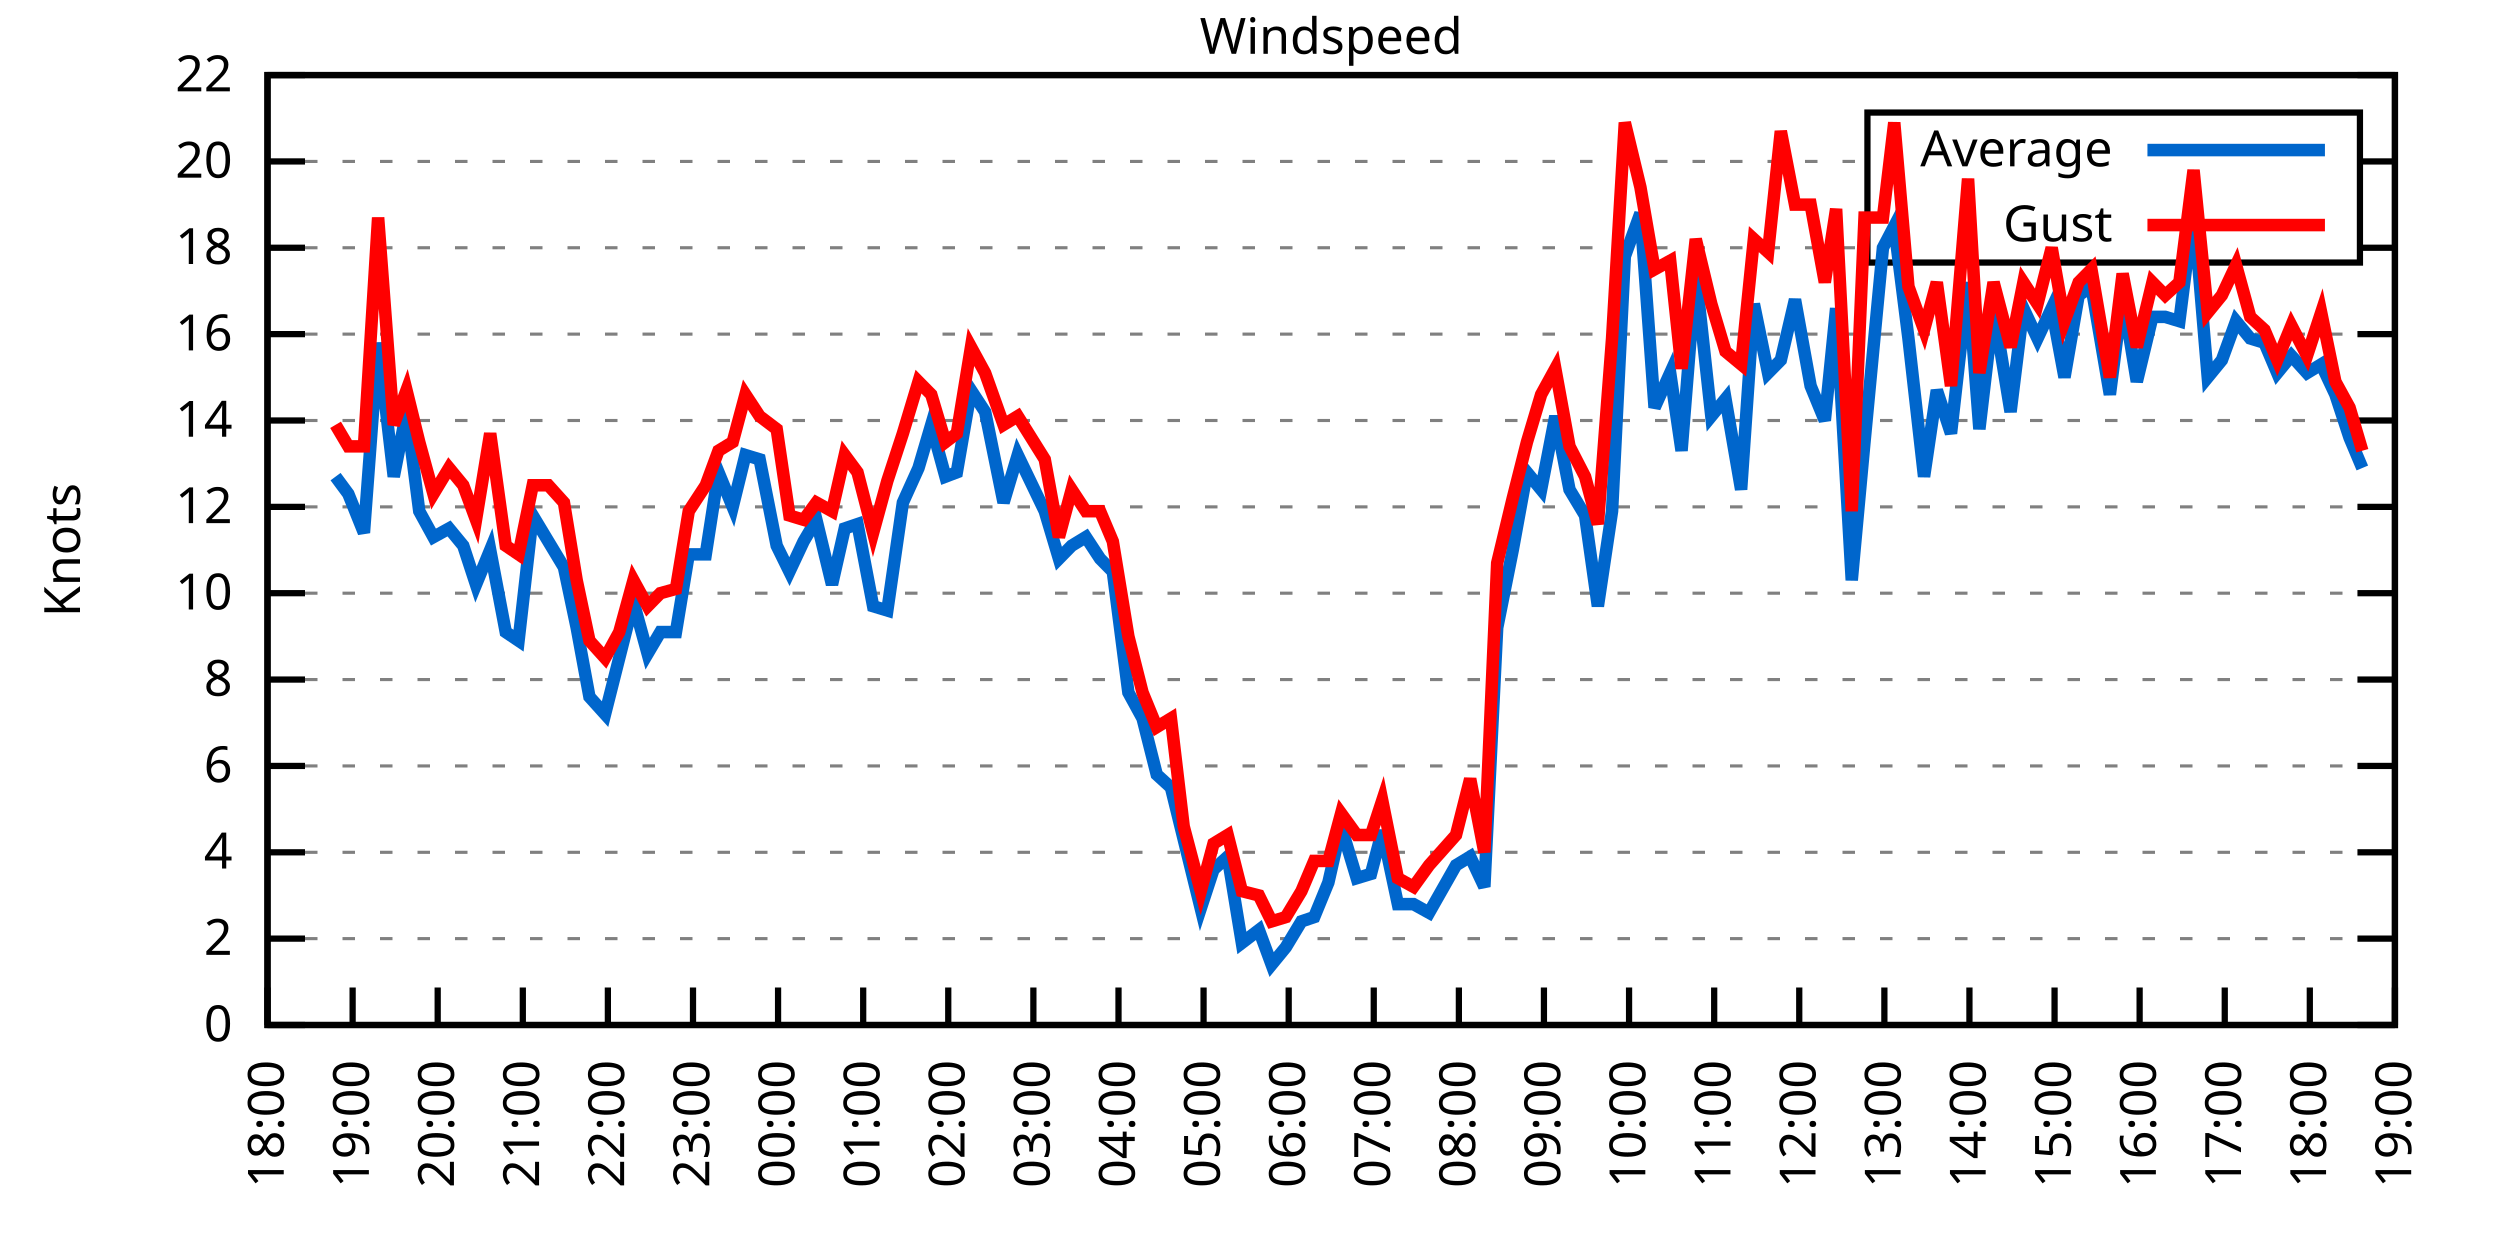
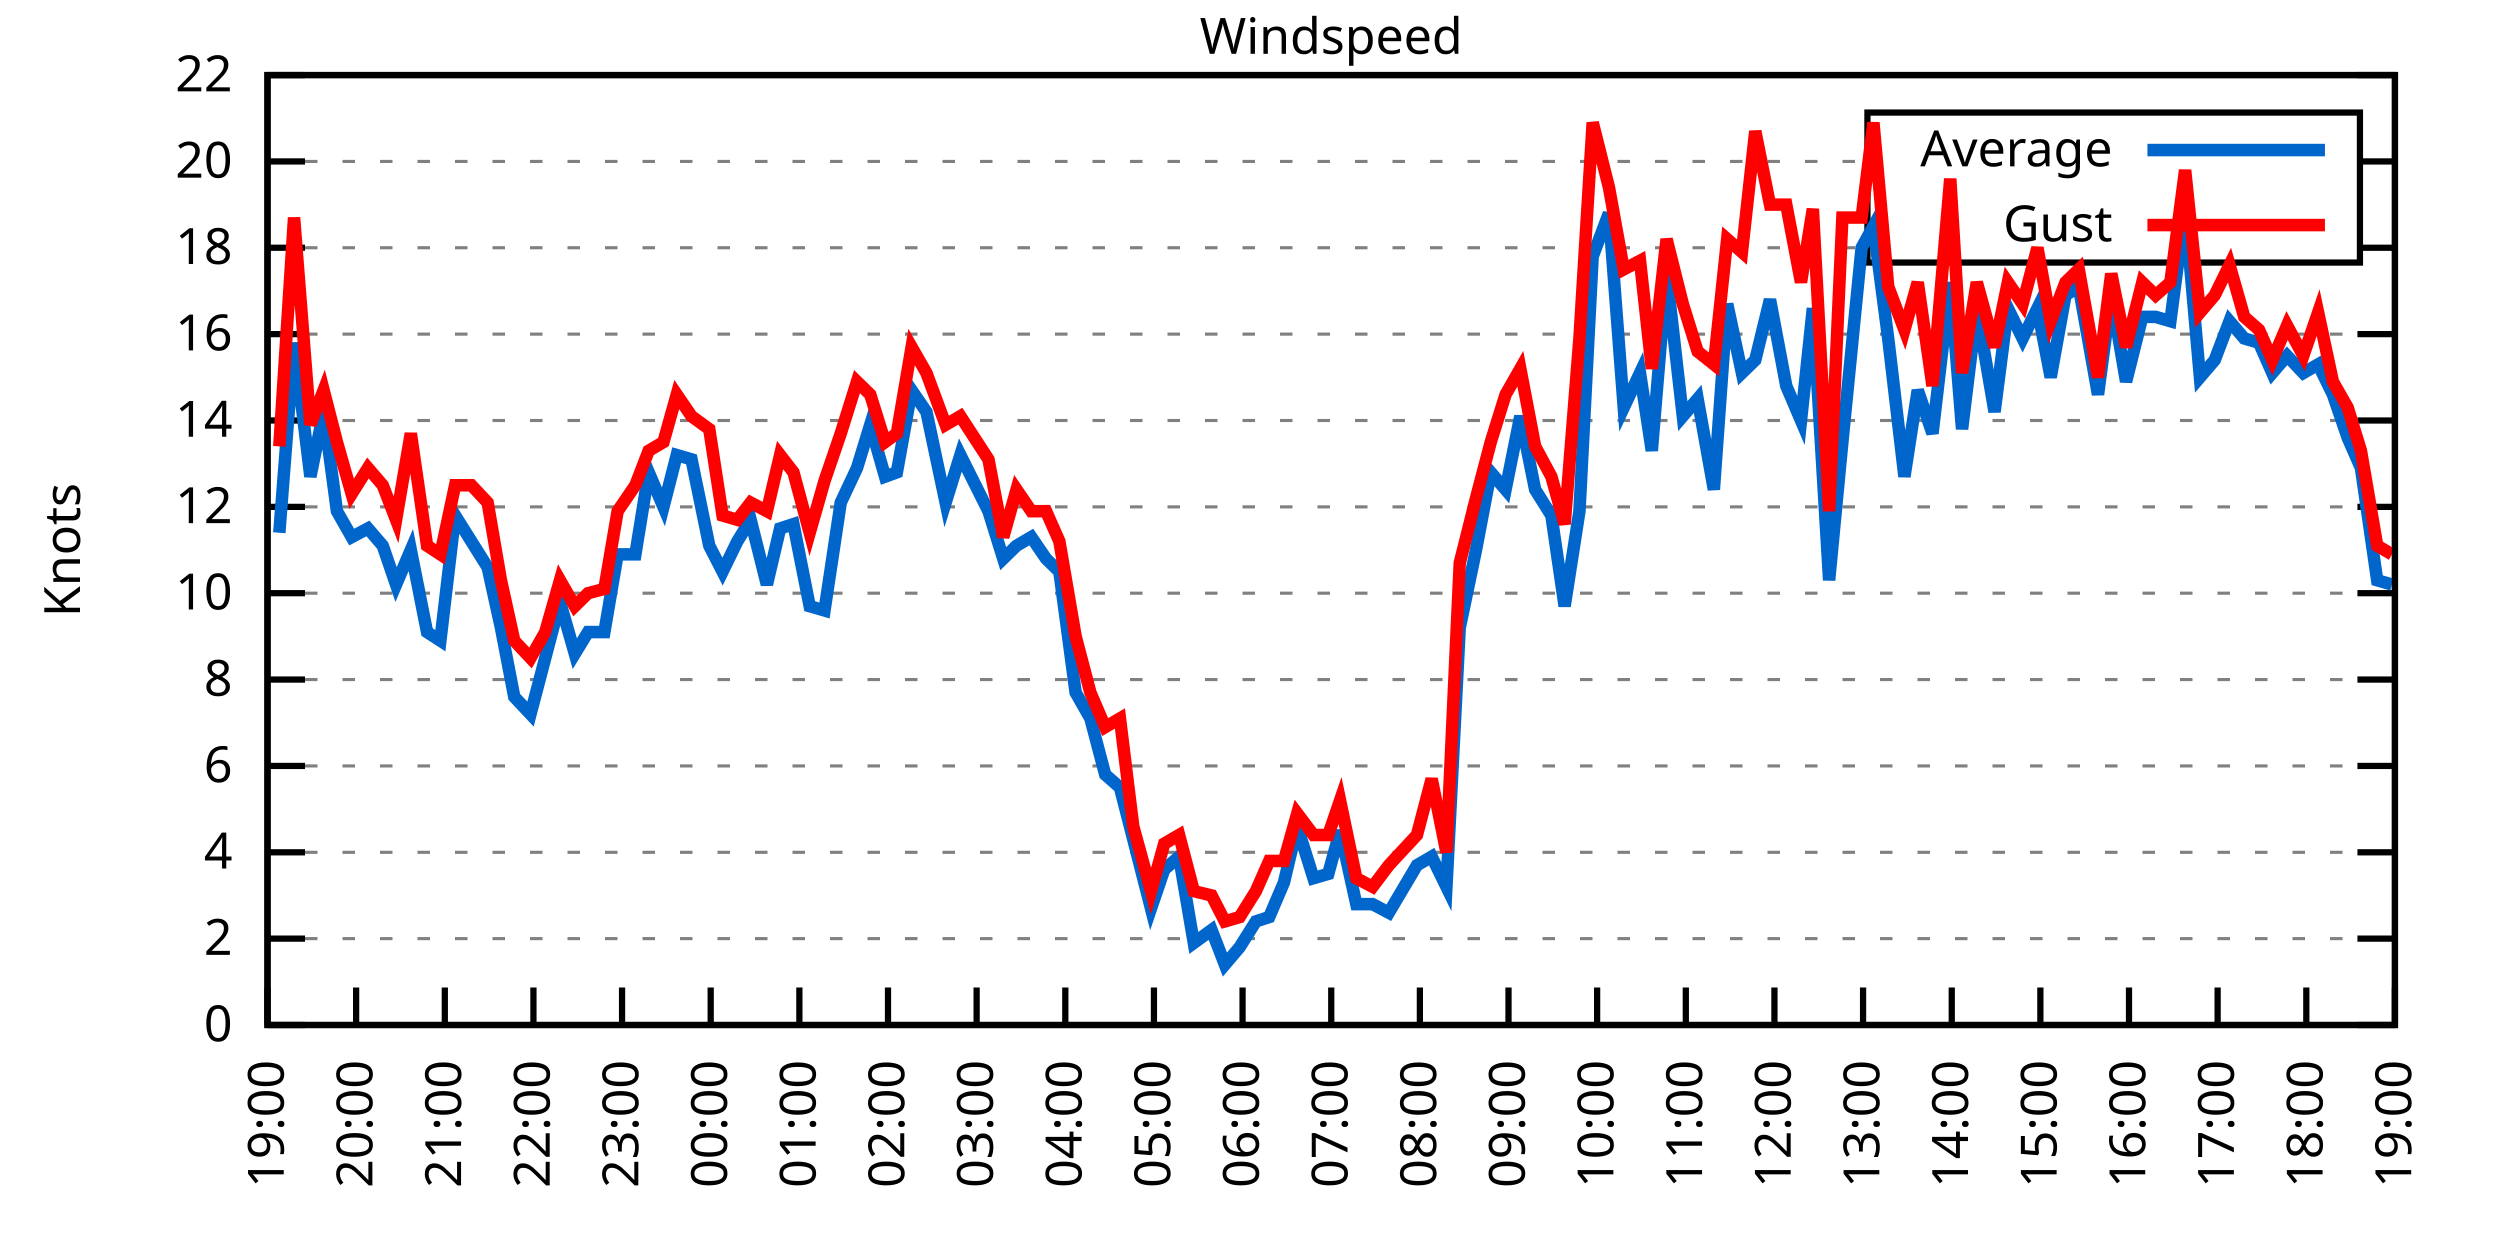
<svg xmlns="http://www.w3.org/2000/svg" xmlns:xlink="http://www.w3.org/1999/xlink" width="400" height="200" viewBox="0 0 400 200">
  <g id="gnuplot_canvas">
    <rect x="0" y="0" width="400" height="200" fill="none" />
    <defs>
      <circle id="gpDot" r="0.5" stroke-width="0.5" stroke="currentColor" />
      <path id="gpPt0" stroke-width="0.333" stroke="currentColor" d="M-1,0 h2 M0,-1 v2" />
      <path id="gpPt1" stroke-width="0.333" stroke="currentColor" d="M-1,-1 L1,1 M1,-1 L-1,1" />
      <path id="gpPt2" stroke-width="0.333" stroke="currentColor" d="M-1,0 L1,0 M0,-1 L0,1 M-1,-1 L1,1 M-1,1 L1,-1" />
      <rect id="gpPt3" stroke-width="0.333" stroke="currentColor" x="-1" y="-1" width="2" height="2" />
      <rect id="gpPt4" stroke-width="0.333" stroke="currentColor" fill="currentColor" x="-1" y="-1" width="2" height="2" />
      <circle id="gpPt5" stroke-width="0.333" stroke="currentColor" cx="0" cy="0" r="1" />
      <use xlink:href="#gpPt5" id="gpPt6" fill="currentColor" stroke="none" />
      <path id="gpPt7" stroke-width="0.333" stroke="currentColor" d="M0,-1.33 L-1.33,0.67 L1.33,0.67 z" />
      <use xlink:href="#gpPt7" id="gpPt8" fill="currentColor" stroke="none" />
      <use xlink:href="#gpPt7" id="gpPt9" stroke="currentColor" transform="rotate(180)" />
      <use xlink:href="#gpPt9" id="gpPt10" fill="currentColor" stroke="none" />
      <use xlink:href="#gpPt3" id="gpPt11" stroke="currentColor" transform="rotate(45)" />
      <use xlink:href="#gpPt11" id="gpPt12" fill="currentColor" stroke="none" />
      <path id="gpPt13" stroke-width="0.333" stroke="currentColor" d="M0,1.330 L1.265,0.411 L0.782,-1.067 L-0.782,-1.076 L-1.265,0.411 z" />
      <use xlink:href="#gpPt13" id="gpPt14" fill="currentColor" stroke="none" />
      <filter id="textbox" filterUnits="objectBoundingBox" x="0" y="0" height="1" width="1">
        <feFlood flood-color="white" flood-opacity="1" result="bgnd" />
        <feComposite in="SourceGraphic" in2="bgnd" operator="atop" />
      </filter>
      <filter id="greybox" filterUnits="objectBoundingBox" x="0" y="0" height="1" width="1">
        <feFlood flood-color="lightgrey" flood-opacity="1" result="grey" />
        <feComposite in="SourceGraphic" in2="grey" operator="atop" />
      </filter>
    </defs>
    <g fill="none" color="white" stroke="currentColor" stroke-width="1.00" stroke-linecap="butt" stroke-linejoin="miter">
</g>
    <g fill="none" color="black" stroke="currentColor" stroke-width="1.00" stroke-linecap="butt" stroke-linejoin="miter">
      <g stroke="none" shape-rendering="crispEdges">
        <polygon fill="rgb(255, 255, 255)" points="42.80,164.00 383.18,164.00 383.18,12.02 42.80,12.02 " />
      </g>
    </g>
    <g fill="none" color="black" stroke="currentColor" stroke-width="1.00" stroke-linecap="butt" stroke-linejoin="miter">
</g>
    <g fill="none" color="black" stroke="black" stroke-width="0.50" stroke-linecap="butt" stroke-linejoin="miter">
</g>
    <g fill="none" color="gray" stroke="currentColor" stroke-width="0.50" stroke-linecap="butt" stroke-linejoin="miter">
      <path stroke="gray" stroke-dasharray="2,4" class="gridline" d="M42.80,164.00 L383.19,164.00  " />
    </g>
    <g fill="none" color="gray" stroke="gray" stroke-width="1.00" stroke-linecap="butt" stroke-linejoin="miter">
</g>
    <g fill="none" color="black" stroke="currentColor" stroke-width="1.00" stroke-linecap="butt" stroke-linejoin="miter">
      <path stroke="black" d="M42.80,164.00 L48.80,164.00 M383.19,164.00 L377.19,164.00  " />
      <g transform="translate(37.20,166.60)" stroke="none" fill="black" font-family="Sans" font-size="8.00" text-anchor="end">
        <text>
          <tspan font-family="Sans"> 0</tspan>
        </text>
      </g>
    </g>
    <g fill="none" color="black" stroke="currentColor" stroke-width="1.00" stroke-linecap="butt" stroke-linejoin="miter">
</g>
    <g fill="none" color="black" stroke="black" stroke-width="0.50" stroke-linecap="butt" stroke-linejoin="miter">
</g>
    <g fill="none" color="gray" stroke="currentColor" stroke-width="0.50" stroke-linecap="butt" stroke-linejoin="miter">
      <path stroke="gray" stroke-dasharray="2,4" class="gridline" d="M42.80,150.18 L383.19,150.18  " />
    </g>
    <g fill="none" color="gray" stroke="gray" stroke-width="1.00" stroke-linecap="butt" stroke-linejoin="miter">
</g>
    <g fill="none" color="black" stroke="currentColor" stroke-width="1.00" stroke-linecap="butt" stroke-linejoin="miter">
      <path stroke="black" d="M42.80,150.18 L48.80,150.18 M383.19,150.18 L377.19,150.18  " />
      <g transform="translate(37.20,152.78)" stroke="none" fill="black" font-family="Sans" font-size="8.00" text-anchor="end">
        <text>
          <tspan font-family="Sans"> 2</tspan>
        </text>
      </g>
    </g>
    <g fill="none" color="black" stroke="currentColor" stroke-width="1.00" stroke-linecap="butt" stroke-linejoin="miter">
</g>
    <g fill="none" color="black" stroke="black" stroke-width="0.50" stroke-linecap="butt" stroke-linejoin="miter">
</g>
    <g fill="none" color="gray" stroke="currentColor" stroke-width="0.50" stroke-linecap="butt" stroke-linejoin="miter">
      <path stroke="gray" stroke-dasharray="2,4" class="gridline" d="M42.80,136.37 L383.19,136.37  " />
    </g>
    <g fill="none" color="gray" stroke="gray" stroke-width="1.00" stroke-linecap="butt" stroke-linejoin="miter">
</g>
    <g fill="none" color="black" stroke="currentColor" stroke-width="1.00" stroke-linecap="butt" stroke-linejoin="miter">
      <path stroke="black" d="M42.80,136.37 L48.80,136.37 M383.19,136.37 L377.19,136.37  " />
      <g transform="translate(37.20,138.97)" stroke="none" fill="black" font-family="Sans" font-size="8.00" text-anchor="end">
        <text>
          <tspan font-family="Sans"> 4</tspan>
        </text>
      </g>
    </g>
    <g fill="none" color="black" stroke="currentColor" stroke-width="1.00" stroke-linecap="butt" stroke-linejoin="miter">
</g>
    <g fill="none" color="black" stroke="black" stroke-width="0.50" stroke-linecap="butt" stroke-linejoin="miter">
</g>
    <g fill="none" color="gray" stroke="currentColor" stroke-width="0.50" stroke-linecap="butt" stroke-linejoin="miter">
      <path stroke="gray" stroke-dasharray="2,4" class="gridline" d="M42.80,122.55 L383.19,122.55  " />
    </g>
    <g fill="none" color="gray" stroke="gray" stroke-width="1.00" stroke-linecap="butt" stroke-linejoin="miter">
</g>
    <g fill="none" color="black" stroke="currentColor" stroke-width="1.00" stroke-linecap="butt" stroke-linejoin="miter">
      <path stroke="black" d="M42.80,122.55 L48.80,122.55 M383.19,122.55 L377.19,122.55  " />
      <g transform="translate(37.20,125.15)" stroke="none" fill="black" font-family="Sans" font-size="8.00" text-anchor="end">
        <text>
          <tspan font-family="Sans"> 6</tspan>
        </text>
      </g>
    </g>
    <g fill="none" color="black" stroke="currentColor" stroke-width="1.00" stroke-linecap="butt" stroke-linejoin="miter">
</g>
    <g fill="none" color="black" stroke="black" stroke-width="0.50" stroke-linecap="butt" stroke-linejoin="miter">
</g>
    <g fill="none" color="gray" stroke="currentColor" stroke-width="0.50" stroke-linecap="butt" stroke-linejoin="miter">
      <path stroke="gray" stroke-dasharray="2,4" class="gridline" d="M42.80,108.73 L383.19,108.73  " />
    </g>
    <g fill="none" color="gray" stroke="gray" stroke-width="1.00" stroke-linecap="butt" stroke-linejoin="miter">
</g>
    <g fill="none" color="black" stroke="currentColor" stroke-width="1.00" stroke-linecap="butt" stroke-linejoin="miter">
      <path stroke="black" d="M42.80,108.73 L48.80,108.73 M383.19,108.73 L377.19,108.73  " />
      <g transform="translate(37.20,111.33)" stroke="none" fill="black" font-family="Sans" font-size="8.00" text-anchor="end">
        <text>
          <tspan font-family="Sans"> 8</tspan>
        </text>
      </g>
    </g>
    <g fill="none" color="black" stroke="currentColor" stroke-width="1.00" stroke-linecap="butt" stroke-linejoin="miter">
</g>
    <g fill="none" color="black" stroke="black" stroke-width="0.50" stroke-linecap="butt" stroke-linejoin="miter">
</g>
    <g fill="none" color="gray" stroke="currentColor" stroke-width="0.50" stroke-linecap="butt" stroke-linejoin="miter">
      <path stroke="gray" stroke-dasharray="2,4" class="gridline" d="M42.80,94.91 L383.19,94.91  " />
    </g>
    <g fill="none" color="gray" stroke="gray" stroke-width="1.00" stroke-linecap="butt" stroke-linejoin="miter">
</g>
    <g fill="none" color="black" stroke="currentColor" stroke-width="1.00" stroke-linecap="butt" stroke-linejoin="miter">
      <path stroke="black" d="M42.80,94.91 L48.80,94.91 M383.19,94.91 L377.19,94.91  " />
      <g transform="translate(37.20,97.51)" stroke="none" fill="black" font-family="Sans" font-size="8.00" text-anchor="end">
        <text>
          <tspan font-family="Sans"> 10</tspan>
        </text>
      </g>
    </g>
    <g fill="none" color="black" stroke="currentColor" stroke-width="1.00" stroke-linecap="butt" stroke-linejoin="miter">
</g>
    <g fill="none" color="black" stroke="black" stroke-width="0.50" stroke-linecap="butt" stroke-linejoin="miter">
</g>
    <g fill="none" color="gray" stroke="currentColor" stroke-width="0.50" stroke-linecap="butt" stroke-linejoin="miter">
      <path stroke="gray" stroke-dasharray="2,4" class="gridline" d="M42.80,81.10 L383.19,81.10  " />
    </g>
    <g fill="none" color="gray" stroke="gray" stroke-width="1.00" stroke-linecap="butt" stroke-linejoin="miter">
</g>
    <g fill="none" color="black" stroke="currentColor" stroke-width="1.00" stroke-linecap="butt" stroke-linejoin="miter">
      <path stroke="black" d="M42.80,81.10 L48.80,81.10 M383.19,81.10 L377.19,81.10  " />
      <g transform="translate(37.20,83.70)" stroke="none" fill="black" font-family="Sans" font-size="8.00" text-anchor="end">
        <text>
          <tspan font-family="Sans"> 12</tspan>
        </text>
      </g>
    </g>
    <g fill="none" color="black" stroke="currentColor" stroke-width="1.00" stroke-linecap="butt" stroke-linejoin="miter">
</g>
    <g fill="none" color="black" stroke="black" stroke-width="0.50" stroke-linecap="butt" stroke-linejoin="miter">
</g>
    <g fill="none" color="gray" stroke="currentColor" stroke-width="0.50" stroke-linecap="butt" stroke-linejoin="miter">
      <path stroke="gray" stroke-dasharray="2,4" class="gridline" d="M42.80,67.28 L383.19,67.28  " />
    </g>
    <g fill="none" color="gray" stroke="gray" stroke-width="1.00" stroke-linecap="butt" stroke-linejoin="miter">
</g>
    <g fill="none" color="black" stroke="currentColor" stroke-width="1.00" stroke-linecap="butt" stroke-linejoin="miter">
      <path stroke="black" d="M42.80,67.28 L48.80,67.28 M383.19,67.28 L377.19,67.28  " />
      <g transform="translate(37.20,69.88)" stroke="none" fill="black" font-family="Sans" font-size="8.00" text-anchor="end">
        <text>
          <tspan font-family="Sans"> 14</tspan>
        </text>
      </g>
    </g>
    <g fill="none" color="black" stroke="currentColor" stroke-width="1.00" stroke-linecap="butt" stroke-linejoin="miter">
</g>
    <g fill="none" color="black" stroke="black" stroke-width="0.50" stroke-linecap="butt" stroke-linejoin="miter">
</g>
    <g fill="none" color="gray" stroke="currentColor" stroke-width="0.50" stroke-linecap="butt" stroke-linejoin="miter">
      <path stroke="gray" stroke-dasharray="2,4" class="gridline" d="M42.80,53.46 L383.19,53.46  " />
    </g>
    <g fill="none" color="gray" stroke="gray" stroke-width="1.00" stroke-linecap="butt" stroke-linejoin="miter">
</g>
    <g fill="none" color="black" stroke="currentColor" stroke-width="1.00" stroke-linecap="butt" stroke-linejoin="miter">
      <path stroke="black" d="M42.80,53.46 L48.80,53.46 M383.19,53.46 L377.19,53.46  " />
      <g transform="translate(37.20,56.06)" stroke="none" fill="black" font-family="Sans" font-size="8.00" text-anchor="end">
        <text>
          <tspan font-family="Sans"> 16</tspan>
        </text>
      </g>
    </g>
    <g fill="none" color="black" stroke="currentColor" stroke-width="1.00" stroke-linecap="butt" stroke-linejoin="miter">
</g>
    <g fill="none" color="black" stroke="black" stroke-width="0.50" stroke-linecap="butt" stroke-linejoin="miter">
</g>
    <g fill="none" color="gray" stroke="currentColor" stroke-width="0.50" stroke-linecap="butt" stroke-linejoin="miter">
      <path stroke="gray" stroke-dasharray="2,4" class="gridline" d="M42.80,39.64 L298.79,39.64 M377.59,39.64 L383.19,39.64  " />
    </g>
    <g fill="none" color="gray" stroke="gray" stroke-width="1.00" stroke-linecap="butt" stroke-linejoin="miter">
</g>
    <g fill="none" color="black" stroke="currentColor" stroke-width="1.00" stroke-linecap="butt" stroke-linejoin="miter">
      <path stroke="black" d="M42.80,39.64 L48.80,39.64 M383.19,39.64 L377.19,39.64  " />
      <g transform="translate(37.20,42.24)" stroke="none" fill="black" font-family="Sans" font-size="8.00" text-anchor="end">
        <text>
          <tspan font-family="Sans"> 18</tspan>
        </text>
      </g>
    </g>
    <g fill="none" color="black" stroke="currentColor" stroke-width="1.00" stroke-linecap="butt" stroke-linejoin="miter">
</g>
    <g fill="none" color="black" stroke="black" stroke-width="0.50" stroke-linecap="butt" stroke-linejoin="miter">
</g>
    <g fill="none" color="gray" stroke="currentColor" stroke-width="0.50" stroke-linecap="butt" stroke-linejoin="miter">
      <path stroke="gray" stroke-dasharray="2,4" class="gridline" d="M42.80,25.83 L298.79,25.83 M377.59,25.83 L383.19,25.83  " />
    </g>
    <g fill="none" color="gray" stroke="gray" stroke-width="1.00" stroke-linecap="butt" stroke-linejoin="miter">
</g>
    <g fill="none" color="black" stroke="currentColor" stroke-width="1.00" stroke-linecap="butt" stroke-linejoin="miter">
      <path stroke="black" d="M42.80,25.83 L48.80,25.83 M383.19,25.83 L377.19,25.83  " />
      <g transform="translate(37.20,28.43)" stroke="none" fill="black" font-family="Sans" font-size="8.00" text-anchor="end">
        <text>
          <tspan font-family="Sans"> 20</tspan>
        </text>
      </g>
    </g>
    <g fill="none" color="black" stroke="currentColor" stroke-width="1.00" stroke-linecap="butt" stroke-linejoin="miter">
</g>
    <g fill="none" color="black" stroke="black" stroke-width="0.50" stroke-linecap="butt" stroke-linejoin="miter">
</g>
    <g fill="none" color="gray" stroke="currentColor" stroke-width="0.50" stroke-linecap="butt" stroke-linejoin="miter">
      <path stroke="gray" stroke-dasharray="2,4" class="gridline" d="M42.80,12.01 L383.19,12.01  " />
    </g>
    <g fill="none" color="gray" stroke="gray" stroke-width="1.00" stroke-linecap="butt" stroke-linejoin="miter">
</g>
    <g fill="none" color="black" stroke="currentColor" stroke-width="1.00" stroke-linecap="butt" stroke-linejoin="miter">
      <path stroke="black" d="M42.80,12.01 L48.80,12.01 M383.19,12.01 L377.19,12.01  " />
      <g transform="translate(37.20,14.61)" stroke="none" fill="black" font-family="Sans" font-size="8.00" text-anchor="end">
        <text>
          <tspan font-family="Sans"> 22</tspan>
        </text>
      </g>
    </g>
    <g fill="none" color="black" stroke="currentColor" stroke-width="1.00" stroke-linecap="butt" stroke-linejoin="miter">
      <path stroke="black" d="M42.80,164.00 L42.80,158.00  " />
      <g transform="translate(45.40,169.60) rotate(270.00)" stroke="none" fill="black" font-family="Sans" font-size="8.00" text-anchor="end">
        <text>
-           <tspan font-family="Sans">18:00</tspan>
-         </text>
-       </g>
-     </g>
-     <g fill="none" color="black" stroke="currentColor" stroke-width="1.00" stroke-linecap="butt" stroke-linejoin="miter">
-       <path stroke="black" d="M56.42,164.00 L56.42,158.00  " />
-       <g transform="translate(59.02,169.60) rotate(270.00)" stroke="none" fill="black" font-family="Sans" font-size="8.00" text-anchor="end">
-         <text>
          <tspan font-family="Sans">19:00</tspan>
        </text>
      </g>
    </g>
    <g fill="none" color="black" stroke="currentColor" stroke-width="1.00" stroke-linecap="butt" stroke-linejoin="miter">
-       <path stroke="black" d="M70.03,164.00 L70.03,158.00  " />
-       <g transform="translate(72.63,169.60) rotate(270.00)" stroke="none" fill="black" font-family="Sans" font-size="8.00" text-anchor="end">
+       <path stroke="black" d="M56.98,164.00 L56.98,158.00  " />
+       <g transform="translate(59.58,169.60) rotate(270.00)" stroke="none" fill="black" font-family="Sans" font-size="8.00" text-anchor="end">
        <text>
          <tspan font-family="Sans">20:00</tspan>
        </text>
      </g>
    </g>
    <g fill="none" color="black" stroke="currentColor" stroke-width="1.00" stroke-linecap="butt" stroke-linejoin="miter">
-       <path stroke="black" d="M83.65,164.00 L83.65,158.00  " />
-       <g transform="translate(86.25,169.60) rotate(270.00)" stroke="none" fill="black" font-family="Sans" font-size="8.00" text-anchor="end">
+       <path stroke="black" d="M71.17,164.00 L71.17,158.00  " />
+       <g transform="translate(73.77,169.60) rotate(270.00)" stroke="none" fill="black" font-family="Sans" font-size="8.00" text-anchor="end">
        <text>
          <tspan font-family="Sans">21:00</tspan>
        </text>
      </g>
    </g>
    <g fill="none" color="black" stroke="currentColor" stroke-width="1.00" stroke-linecap="butt" stroke-linejoin="miter">
-       <path stroke="black" d="M97.26,164.00 L97.26,158.00  " />
-       <g transform="translate(99.86,169.60) rotate(270.00)" stroke="none" fill="black" font-family="Sans" font-size="8.00" text-anchor="end">
+       <path stroke="black" d="M85.35,164.00 L85.35,158.00  " />
+       <g transform="translate(87.95,169.60) rotate(270.00)" stroke="none" fill="black" font-family="Sans" font-size="8.00" text-anchor="end">
        <text>
          <tspan font-family="Sans">22:00</tspan>
        </text>
      </g>
    </g>
    <g fill="none" color="black" stroke="currentColor" stroke-width="1.00" stroke-linecap="butt" stroke-linejoin="miter">
-       <path stroke="black" d="M110.88,164.00 L110.88,158.00  " />
-       <g transform="translate(113.48,169.60) rotate(270.00)" stroke="none" fill="black" font-family="Sans" font-size="8.00" text-anchor="end">
+       <path stroke="black" d="M99.53,164.00 L99.53,158.00  " />
+       <g transform="translate(102.13,169.60) rotate(270.00)" stroke="none" fill="black" font-family="Sans" font-size="8.00" text-anchor="end">
        <text>
          <tspan font-family="Sans">23:00</tspan>
        </text>
      </g>
    </g>
    <g fill="none" color="black" stroke="currentColor" stroke-width="1.00" stroke-linecap="butt" stroke-linejoin="miter">
-       <path stroke="black" d="M124.49,164.00 L124.49,158.00  " />
-       <g transform="translate(127.09,169.60) rotate(270.00)" stroke="none" fill="black" font-family="Sans" font-size="8.00" text-anchor="end">
+       <path stroke="black" d="M113.71,164.00 L113.71,158.00  " />
+       <g transform="translate(116.31,169.60) rotate(270.00)" stroke="none" fill="black" font-family="Sans" font-size="8.00" text-anchor="end">
        <text>
          <tspan font-family="Sans">00:00</tspan>
        </text>
      </g>
    </g>
    <g fill="none" color="black" stroke="currentColor" stroke-width="1.00" stroke-linecap="butt" stroke-linejoin="miter">
-       <path stroke="black" d="M138.11,164.00 L138.11,158.00  " />
-       <g transform="translate(140.71,169.60) rotate(270.00)" stroke="none" fill="black" font-family="Sans" font-size="8.00" text-anchor="end">
+       <path stroke="black" d="M127.90,164.00 L127.90,158.00  " />
+       <g transform="translate(130.50,169.60) rotate(270.00)" stroke="none" fill="black" font-family="Sans" font-size="8.00" text-anchor="end">
        <text>
          <tspan font-family="Sans">01:00</tspan>
        </text>
      </g>
    </g>
    <g fill="none" color="black" stroke="currentColor" stroke-width="1.00" stroke-linecap="butt" stroke-linejoin="miter">
-       <path stroke="black" d="M151.72,164.00 L151.72,158.00  " />
-       <g transform="translate(154.32,169.60) rotate(270.00)" stroke="none" fill="black" font-family="Sans" font-size="8.00" text-anchor="end">
+       <path stroke="black" d="M142.08,164.00 L142.08,158.00  " />
+       <g transform="translate(144.68,169.60) rotate(270.00)" stroke="none" fill="black" font-family="Sans" font-size="8.00" text-anchor="end">
        <text>
          <tspan font-family="Sans">02:00</tspan>
        </text>
      </g>
    </g>
    <g fill="none" color="black" stroke="currentColor" stroke-width="1.00" stroke-linecap="butt" stroke-linejoin="miter">
-       <path stroke="black" d="M165.34,164.00 L165.34,158.00  " />
-       <g transform="translate(167.94,169.60) rotate(270.00)" stroke="none" fill="black" font-family="Sans" font-size="8.00" text-anchor="end">
+       <path stroke="black" d="M156.26,164.00 L156.26,158.00  " />
+       <g transform="translate(158.86,169.60) rotate(270.00)" stroke="none" fill="black" font-family="Sans" font-size="8.00" text-anchor="end">
        <text>
          <tspan font-family="Sans">03:00</tspan>
        </text>
      </g>
    </g>
    <g fill="none" color="black" stroke="currentColor" stroke-width="1.00" stroke-linecap="butt" stroke-linejoin="miter">
-       <path stroke="black" d="M178.96,164.00 L178.96,158.00  " />
-       <g transform="translate(181.56,169.60) rotate(270.00)" stroke="none" fill="black" font-family="Sans" font-size="8.00" text-anchor="end">
+       <path stroke="black" d="M170.45,164.00 L170.45,158.00  " />
+       <g transform="translate(173.05,169.60) rotate(270.00)" stroke="none" fill="black" font-family="Sans" font-size="8.00" text-anchor="end">
        <text>
          <tspan font-family="Sans">04:00</tspan>
        </text>
      </g>
    </g>
    <g fill="none" color="black" stroke="currentColor" stroke-width="1.00" stroke-linecap="butt" stroke-linejoin="miter">
-       <path stroke="black" d="M192.57,164.00 L192.57,158.00  " />
-       <g transform="translate(195.17,169.60) rotate(270.00)" stroke="none" fill="black" font-family="Sans" font-size="8.00" text-anchor="end">
+       <path stroke="black" d="M184.63,164.00 L184.63,158.00  " />
+       <g transform="translate(187.23,169.60) rotate(270.00)" stroke="none" fill="black" font-family="Sans" font-size="8.00" text-anchor="end">
        <text>
          <tspan font-family="Sans">05:00</tspan>
        </text>
      </g>
    </g>
    <g fill="none" color="black" stroke="currentColor" stroke-width="1.00" stroke-linecap="butt" stroke-linejoin="miter">
-       <path stroke="black" d="M206.19,164.00 L206.19,158.00  " />
-       <g transform="translate(208.79,169.60) rotate(270.00)" stroke="none" fill="black" font-family="Sans" font-size="8.00" text-anchor="end">
+       <path stroke="black" d="M198.81,164.00 L198.81,158.00  " />
+       <g transform="translate(201.41,169.60) rotate(270.00)" stroke="none" fill="black" font-family="Sans" font-size="8.00" text-anchor="end">
        <text>
          <tspan font-family="Sans">06:00</tspan>
        </text>
      </g>
    </g>
    <g fill="none" color="black" stroke="currentColor" stroke-width="1.00" stroke-linecap="butt" stroke-linejoin="miter">
-       <path stroke="black" d="M219.80,164.00 L219.80,158.00  " />
-       <g transform="translate(222.40,169.60) rotate(270.00)" stroke="none" fill="black" font-family="Sans" font-size="8.00" text-anchor="end">
+       <path stroke="black" d="M213.00,164.00 L213.00,158.00  " />
+       <g transform="translate(215.60,169.60) rotate(270.00)" stroke="none" fill="black" font-family="Sans" font-size="8.00" text-anchor="end">
        <text>
          <tspan font-family="Sans">07:00</tspan>
        </text>
      </g>
    </g>
    <g fill="none" color="black" stroke="currentColor" stroke-width="1.00" stroke-linecap="butt" stroke-linejoin="miter">
-       <path stroke="black" d="M233.42,164.00 L233.42,158.00  " />
-       <g transform="translate(236.02,169.60) rotate(270.00)" stroke="none" fill="black" font-family="Sans" font-size="8.00" text-anchor="end">
+       <path stroke="black" d="M227.18,164.00 L227.18,158.00  " />
+       <g transform="translate(229.78,169.60) rotate(270.00)" stroke="none" fill="black" font-family="Sans" font-size="8.00" text-anchor="end">
        <text>
          <tspan font-family="Sans">08:00</tspan>
        </text>
      </g>
    </g>
    <g fill="none" color="black" stroke="currentColor" stroke-width="1.00" stroke-linecap="butt" stroke-linejoin="miter">
-       <path stroke="black" d="M247.03,164.00 L247.03,158.00  " />
-       <g transform="translate(249.63,169.60) rotate(270.00)" stroke="none" fill="black" font-family="Sans" font-size="8.00" text-anchor="end">
+       <path stroke="black" d="M241.36,164.00 L241.36,158.00  " />
+       <g transform="translate(243.96,169.60) rotate(270.00)" stroke="none" fill="black" font-family="Sans" font-size="8.00" text-anchor="end">
        <text>
          <tspan font-family="Sans">09:00</tspan>
        </text>
      </g>
    </g>
    <g fill="none" color="black" stroke="currentColor" stroke-width="1.00" stroke-linecap="butt" stroke-linejoin="miter">
-       <path stroke="black" d="M260.65,164.00 L260.65,158.00  " />
-       <g transform="translate(263.25,169.60) rotate(270.00)" stroke="none" fill="black" font-family="Sans" font-size="8.00" text-anchor="end">
+       <path stroke="black" d="M255.54,164.00 L255.54,158.00  " />
+       <g transform="translate(258.14,169.60) rotate(270.00)" stroke="none" fill="black" font-family="Sans" font-size="8.00" text-anchor="end">
        <text>
          <tspan font-family="Sans">10:00</tspan>
        </text>
      </g>
    </g>
    <g fill="none" color="black" stroke="currentColor" stroke-width="1.00" stroke-linecap="butt" stroke-linejoin="miter">
-       <path stroke="black" d="M274.27,164.00 L274.27,158.00  " />
-       <g transform="translate(276.87,169.60) rotate(270.00)" stroke="none" fill="black" font-family="Sans" font-size="8.00" text-anchor="end">
+       <path stroke="black" d="M269.73,164.00 L269.73,158.00  " />
+       <g transform="translate(272.33,169.60) rotate(270.00)" stroke="none" fill="black" font-family="Sans" font-size="8.00" text-anchor="end">
        <text>
          <tspan font-family="Sans">11:00</tspan>
        </text>
      </g>
    </g>
    <g fill="none" color="black" stroke="currentColor" stroke-width="1.00" stroke-linecap="butt" stroke-linejoin="miter">
-       <path stroke="black" d="M287.88,164.00 L287.88,158.00  " />
-       <g transform="translate(290.48,169.60) rotate(270.00)" stroke="none" fill="black" font-family="Sans" font-size="8.00" text-anchor="end">
+       <path stroke="black" d="M283.91,164.00 L283.91,158.00  " />
+       <g transform="translate(286.51,169.60) rotate(270.00)" stroke="none" fill="black" font-family="Sans" font-size="8.00" text-anchor="end">
        <text>
          <tspan font-family="Sans">12:00</tspan>
        </text>
      </g>
    </g>
    <g fill="none" color="black" stroke="currentColor" stroke-width="1.00" stroke-linecap="butt" stroke-linejoin="miter">
-       <path stroke="black" d="M301.50,164.00 L301.50,158.00  " />
-       <g transform="translate(304.10,169.60) rotate(270.00)" stroke="none" fill="black" font-family="Sans" font-size="8.00" text-anchor="end">
+       <path stroke="black" d="M298.09,164.00 L298.09,158.00  " />
+       <g transform="translate(300.69,169.60) rotate(270.00)" stroke="none" fill="black" font-family="Sans" font-size="8.00" text-anchor="end">
        <text>
          <tspan font-family="Sans">13:00</tspan>
        </text>
      </g>
    </g>
    <g fill="none" color="black" stroke="currentColor" stroke-width="1.00" stroke-linecap="butt" stroke-linejoin="miter">
-       <path stroke="black" d="M315.11,164.00 L315.11,158.00  " />
-       <g transform="translate(317.71,169.60) rotate(270.00)" stroke="none" fill="black" font-family="Sans" font-size="8.00" text-anchor="end">
+       <path stroke="black" d="M312.28,164.00 L312.28,158.00  " />
+       <g transform="translate(314.88,169.60) rotate(270.00)" stroke="none" fill="black" font-family="Sans" font-size="8.00" text-anchor="end">
        <text>
          <tspan font-family="Sans">14:00</tspan>
        </text>
      </g>
    </g>
    <g fill="none" color="black" stroke="currentColor" stroke-width="1.00" stroke-linecap="butt" stroke-linejoin="miter">
-       <path stroke="black" d="M328.73,164.00 L328.73,158.00  " />
-       <g transform="translate(331.33,169.60) rotate(270.00)" stroke="none" fill="black" font-family="Sans" font-size="8.00" text-anchor="end">
+       <path stroke="black" d="M326.46,164.00 L326.46,158.00  " />
+       <g transform="translate(329.06,169.60) rotate(270.00)" stroke="none" fill="black" font-family="Sans" font-size="8.00" text-anchor="end">
        <text>
          <tspan font-family="Sans">15:00</tspan>
        </text>
      </g>
    </g>
    <g fill="none" color="black" stroke="currentColor" stroke-width="1.00" stroke-linecap="butt" stroke-linejoin="miter">
-       <path stroke="black" d="M342.34,164.00 L342.34,158.00  " />
-       <g transform="translate(344.94,169.60) rotate(270.00)" stroke="none" fill="black" font-family="Sans" font-size="8.00" text-anchor="end">
+       <path stroke="black" d="M340.64,164.00 L340.64,158.00  " />
+       <g transform="translate(343.24,169.60) rotate(270.00)" stroke="none" fill="black" font-family="Sans" font-size="8.00" text-anchor="end">
        <text>
          <tspan font-family="Sans">16:00</tspan>
        </text>
      </g>
    </g>
    <g fill="none" color="black" stroke="currentColor" stroke-width="1.00" stroke-linecap="butt" stroke-linejoin="miter">
-       <path stroke="black" d="M355.96,164.00 L355.96,158.00  " />
-       <g transform="translate(358.56,169.60) rotate(270.00)" stroke="none" fill="black" font-family="Sans" font-size="8.00" text-anchor="end">
+       <path stroke="black" d="M354.82,164.00 L354.82,158.00  " />
+       <g transform="translate(357.42,169.60) rotate(270.00)" stroke="none" fill="black" font-family="Sans" font-size="8.00" text-anchor="end">
        <text>
          <tspan font-family="Sans">17:00</tspan>
        </text>
      </g>
    </g>
    <g fill="none" color="black" stroke="currentColor" stroke-width="1.00" stroke-linecap="butt" stroke-linejoin="miter">
-       <path stroke="black" d="M369.57,164.00 L369.57,158.00  " />
-       <g transform="translate(372.17,169.60) rotate(270.00)" stroke="none" fill="black" font-family="Sans" font-size="8.00" text-anchor="end">
+       <path stroke="black" d="M369.01,164.00 L369.01,158.00  " />
+       <g transform="translate(371.61,169.60) rotate(270.00)" stroke="none" fill="black" font-family="Sans" font-size="8.00" text-anchor="end">
        <text>
          <tspan font-family="Sans">18:00</tspan>
        </text>
      </g>
    </g>
    <g fill="none" color="black" stroke="currentColor" stroke-width="1.00" stroke-linecap="butt" stroke-linejoin="miter">
      <path stroke="black" d="M383.19,164.00 L383.19,158.00  " />
      <g transform="translate(385.79,169.60) rotate(270.00)" stroke="none" fill="black" font-family="Sans" font-size="8.00" text-anchor="end">
        <text>
          <tspan font-family="Sans">19:00</tspan>
        </text>
      </g>
    </g>
    <g fill="none" color="black" stroke="currentColor" stroke-width="1.00" stroke-linecap="butt" stroke-linejoin="miter">
</g>
    <g fill="none" color="black" stroke="currentColor" stroke-width="1.00" stroke-linecap="butt" stroke-linejoin="miter">
      <path stroke="black" d="M42.80,12.01 L42.80,164.00 L383.19,164.00 L383.19,12.01 L42.80,12.01 Z  " />
    </g>
    <g fill="none" color="black" stroke="currentColor" stroke-width="1.00" stroke-linecap="butt" stroke-linejoin="miter">
</g>
    <g fill="none" color="black" stroke="currentColor" stroke-width="1.00" stroke-linecap="butt" stroke-linejoin="miter">
      <path stroke="black" d="M298.79,42.01 L298.79,18.01 L377.59,18.01 L377.59,42.01 L298.79,42.01 Z  " />
    </g>
    <g id="Windspeed_plot_1">
      <g fill="none" color="white" stroke="black" stroke-width="2.00" stroke-linecap="butt" stroke-linejoin="miter">
</g>
      <g fill="none" color="black" stroke="currentColor" stroke-width="2.00" stroke-linecap="butt" stroke-linejoin="miter">
        <g transform="translate(337.99,26.61)" stroke="none" fill="black" font-family="Sans" font-size="8.00" text-anchor="end">
          <text>
            <tspan font-family="Sans">Average</tspan>
          </text>
        </g>
      </g>
      <g fill="none" color="black" stroke="currentColor" stroke-width="2.00" stroke-linecap="butt" stroke-linejoin="miter">
-         <path stroke="rgb(  0, 102, 204)" d="M343.59,24.01 L371.99,24.01 M53.69,76.26 L55.73,79.02 L58.23,85.24 L60.50,54.84 L63.00,76.26 L65.04,65.90   L67.08,81.79 L69.35,85.93 L71.85,84.55 L74.12,87.31 L76.16,93.53 L78.43,88.00 L80.92,101.13 L82.97,102.51   L85.24,82.48 L87.73,86.62 L90.23,90.77 L92.27,100.44 L94.31,111.49 L96.81,114.26 L99.08,105.28 L101.35,96.30   L103.62,104.59 L105.66,101.13 L108.15,101.13 L110.20,88.70 L112.92,88.70 L114.96,75.57 L117.23,81.10 L119.27,72.81   L121.54,73.50 L124.27,87.31 L126.31,91.46 L128.58,86.62 L130.62,83.17 L133.12,93.53 L135.16,84.55 L137.20,83.86   L139.70,96.99 L141.97,97.68 L144.46,80.41 L146.96,74.88 L149.00,67.97 L151.27,76.26 L153.09,75.57 L155.36,62.44   L157.62,65.90 L160.57,80.41 L162.84,72.81 L167.16,81.79 L169.43,89.39 L171.47,87.31 L173.74,85.93 L176.01,89.39   L178.05,91.46 L180.54,110.80 L182.81,114.95 L185.08,123.93 L187.35,126.00 L189.39,134.29 L192.12,145.35 L194.16,139.13   L196.43,137.06 L198.70,150.87 L201.42,148.80 L203.46,154.33 L205.73,151.56 L208.23,147.42 L210.27,146.73 L212.54,141.20   L214.58,132.22 L217.08,140.51 L219.35,139.82 L221.16,132.91 L223.66,144.66 L226.16,144.66 L228.65,146.04 L232.96,138.44   L235.23,137.06 L237.50,141.89 L239.55,100.44 L242.04,88.00 L244.31,75.57 L246.58,78.33 L248.85,66.59 L251.12,78.33   L253.61,82.48 L255.66,96.99 L257.93,81.79 L259.97,41.03 L262.47,34.12 L264.73,65.21 L267.23,59.68 L269.05,72.12   L271.32,43.79 L273.81,66.59 L276.08,63.82 L278.58,78.33 L280.62,48.63 L282.89,59.68 L284.93,57.61 L287.20,47.93   L289.70,61.75 L291.97,67.28 L293.78,49.32 L296.28,92.84 L298.32,70.73 L301.27,39.64 L303.08,36.19 L305.35,54.15   L307.85,76.26 L309.89,62.44 L312.16,69.35 L314.89,45.17 L316.70,68.66 L318.97,49.32 L321.69,65.90 L323.74,49.32   L326.00,54.15 L328.27,49.32 L330.32,60.37 L332.59,47.24 L334.63,45.86 L337.58,63.13 L339.62,47.24 L341.89,61.06   L344.39,50.70 L346.43,50.70 L348.70,51.39 L350.97,33.43 L353.24,60.37 L355.50,57.61 L357.77,51.39 L360.04,54.15   L362.31,54.84 L364.36,59.68 L366.62,56.92 L369.12,59.68 L371.39,58.30 L373.66,63.13 L375.93,70.04 L377.97,74.88    " />
+         <path stroke="rgb(  0, 102, 204)" d="M343.59,24.01 L371.99,24.01 M44.69,85.24 L47.05,54.84 L49.66,76.26 L51.78,65.90 L53.91,81.79 L56.27,85.93   L58.87,84.55 L61.24,87.31 L63.37,93.53 L65.73,88.00 L68.33,101.13 L70.46,102.51 L72.82,82.48 L75.42,86.62   L78.02,90.77 L80.15,100.44 L82.28,111.49 L84.88,114.26 L87.24,105.28 L89.60,96.30 L91.97,104.59 L94.09,101.13   L96.70,101.13 L98.82,88.70 L101.66,88.70 L103.79,75.57 L106.15,81.10 L108.28,72.81 L110.64,73.50 L113.48,87.31   L115.61,91.46 L117.97,86.62 L120.10,83.17 L122.70,93.53 L124.82,84.55 L126.95,83.86 L129.55,96.99 L131.92,97.68   L134.52,80.41 L137.12,74.88 L139.24,67.97 L141.61,76.26 L143.50,75.57 L145.86,62.44 L148.23,65.90 L151.30,80.41   L153.66,72.81 L158.15,81.79 L160.52,89.39 L162.65,87.31 L165.01,85.93 L167.37,89.39 L169.50,91.46 L172.10,110.80   L174.46,114.95 L176.83,123.93 L179.19,126.00 L181.32,134.29 L184.16,145.35 L186.28,139.13 L188.65,137.06 L191.01,150.87   L193.85,148.80 L195.98,154.33 L198.34,151.56 L200.94,147.42 L203.07,146.73 L205.43,141.20 L207.56,132.22 L210.16,140.51   L212.52,139.82 L214.41,132.91 L217.01,144.66 L219.61,144.66 L222.21,146.04 L226.71,138.44 L229.07,137.06 L231.43,141.89   L233.56,100.44 L236.16,88.00 L238.52,75.57 L240.89,78.33 L243.25,66.59 L245.62,78.33 L248.22,82.48 L250.34,96.99   L252.71,81.79 L254.83,41.03 L257.43,34.12 L259.80,65.21 L262.40,59.68 L264.29,72.12 L266.65,43.79 L269.25,66.59   L271.62,63.82 L274.22,78.33 L276.35,48.63 L278.71,59.68 L280.84,57.61 L283.20,47.93 L285.80,61.75 L288.16,67.28   L290.06,49.32 L292.66,92.84 L294.78,70.73 L297.86,39.64 L299.75,36.19 L302.11,54.15 L304.71,76.26 L306.84,62.44   L309.20,69.35 L312.04,45.17 L313.93,68.66 L316.29,49.32 L319.13,65.90 L321.26,49.32 L323.62,54.15 L325.99,49.32   L328.11,60.37 L330.48,47.24 L332.60,45.86 L335.68,63.13 L337.80,47.24 L340.17,61.06 L342.77,50.70 L344.90,50.70   L347.26,51.39 L349.62,33.43 L351.99,60.37 L354.35,57.61 L356.72,51.39 L359.08,54.15 L361.44,54.84 L363.57,59.68   L365.93,56.92 L368.53,59.68 L370.90,58.30 L373.26,63.13 L375.63,70.04 L377.75,74.88 L380.35,92.84 L382.72,93.53    " />
      </g>
    </g>
    <g id="Windspeed_plot_2">
      <g fill="none" color="black" stroke="currentColor" stroke-width="2.00" stroke-linecap="butt" stroke-linejoin="miter">
        <g transform="translate(337.99,38.61)" stroke="none" fill="black" font-family="Sans" font-size="8.00" text-anchor="end">
          <text>
            <tspan font-family="Sans">Gust</tspan>
          </text>
        </g>
      </g>
      <g fill="none" color="black" stroke="currentColor" stroke-width="2.00" stroke-linecap="butt" stroke-linejoin="miter">
-         <path stroke="rgb(255,   0,   0)" d="M343.59,36.01 L371.99,36.01 M53.69,67.97 L55.73,71.42 L58.23,71.42 L60.50,34.81 L63.00,67.97 L65.04,62.44   L67.08,70.73 L69.35,79.02 L71.85,74.88 L74.12,77.64 L76.16,83.17 L78.43,69.35 L80.92,87.31 L82.97,88.70   L85.24,77.64 L87.73,77.64 L90.23,80.41 L92.27,92.84 L94.31,102.51 L96.81,105.28 L99.08,101.13 L101.35,92.84   L103.62,96.99 L105.66,94.91 L108.15,94.22 L110.20,81.79 L112.92,77.64 L114.96,72.12 L117.23,70.73 L119.27,63.13   L121.54,66.59 L124.27,68.66 L126.31,82.48 L128.58,83.17 L130.62,80.41 L133.12,81.79 L135.16,72.81 L137.20,75.57   L139.70,85.24 L141.97,76.95 L144.46,69.35 L146.96,61.06 L149.00,63.13 L151.27,70.73 L153.09,69.35 L155.36,55.53   L157.62,59.68 L160.57,67.97 L162.84,66.59 L167.16,73.50 L169.43,85.93 L171.47,78.33 L173.74,81.79 L176.01,81.79   L178.05,86.62 L180.54,101.82 L182.81,110.80 L185.08,116.33 L187.35,114.95 L189.39,132.22 L192.12,142.58 L194.16,134.98   L196.43,133.60 L198.70,142.58 L201.42,143.27 L203.46,147.42 L205.73,146.73 L208.23,142.58 L210.27,137.75 L212.54,137.75   L214.58,130.15 L217.08,133.60 L219.35,133.60 L221.16,128.08 L223.66,140.51 L226.16,141.89 L228.65,138.44 L232.96,133.60   L235.23,124.62 L237.50,136.37 L239.55,90.08 L242.04,79.71 L244.31,70.73 L246.58,63.13 L248.85,58.99 L251.12,71.42   L253.61,76.26 L255.66,83.86 L257.93,54.15 L259.97,19.61 L262.47,29.97 L264.73,43.10 L267.23,41.72 L269.05,58.99   L271.32,38.26 L273.81,48.63 L276.08,56.23 L278.58,58.30 L280.62,38.26 L282.89,40.34 L284.93,20.99 L287.20,32.74   L289.70,32.74 L291.97,45.17 L293.78,33.43 L296.28,81.79 L298.32,34.81 L301.27,34.81 L303.08,19.61 L305.35,45.86   L307.85,52.77 L309.89,45.17 L312.16,61.75 L314.89,28.59 L316.70,59.68 L318.97,45.17 L321.69,55.53 L323.74,45.17   L326.00,48.63 L328.27,39.64 L330.32,51.39 L332.59,45.17 L334.63,43.10 L337.58,60.37 L339.62,43.79 L341.89,55.53   L344.39,45.17 L346.43,47.24 L348.70,45.17 L350.97,27.21 L353.24,50.01 L355.50,47.24 L357.77,42.41 L360.04,50.70   L362.31,52.77 L364.36,57.61 L366.62,52.08 L369.12,56.92 L371.39,50.01 L373.66,61.06 L375.93,65.21 L377.97,72.12    " />
+         <path stroke="rgb(255,   0,   0)" d="M343.59,36.01 L371.99,36.01 M44.69,71.42 L47.05,34.81 L49.66,67.97 L51.78,62.44 L53.91,70.73 L56.27,79.02   L58.87,74.88 L61.24,77.64 L63.37,83.17 L65.73,69.35 L68.33,87.31 L70.46,88.70 L72.82,77.64 L75.42,77.64   L78.02,80.41 L80.15,92.84 L82.28,102.51 L84.88,105.28 L87.24,101.13 L89.60,92.84 L91.97,96.99 L94.09,94.91   L96.70,94.22 L98.82,81.79 L101.66,77.64 L103.79,72.12 L106.15,70.73 L108.28,63.13 L110.64,66.59 L113.48,68.66   L115.61,82.48 L117.97,83.17 L120.10,80.41 L122.70,81.79 L124.82,72.81 L126.95,75.57 L129.55,85.24 L131.92,76.95   L134.52,69.35 L137.12,61.06 L139.24,63.13 L141.61,70.73 L143.50,69.35 L145.86,55.53 L148.23,59.68 L151.30,67.97   L153.66,66.59 L158.15,73.50 L160.52,85.93 L162.65,78.33 L165.01,81.79 L167.37,81.79 L169.50,86.62 L172.10,101.82   L174.46,110.80 L176.83,116.33 L179.19,114.95 L181.32,132.22 L184.16,142.58 L186.28,134.98 L188.65,133.60 L191.01,142.58   L193.85,143.27 L195.98,147.42 L198.34,146.73 L200.94,142.58 L203.07,137.75 L205.43,137.75 L207.56,130.15 L210.16,133.60   L212.52,133.60 L214.41,128.08 L217.01,140.51 L219.61,141.89 L222.21,138.44 L226.71,133.60 L229.07,124.62 L231.43,136.37   L233.56,90.08 L236.16,79.71 L238.52,70.73 L240.89,63.13 L243.25,58.99 L245.62,71.42 L248.22,76.26 L250.34,83.86   L252.71,54.15 L254.83,19.61 L257.43,29.97 L259.80,43.10 L262.40,41.72 L264.29,58.99 L266.65,38.26 L269.25,48.63   L271.62,56.23 L274.22,58.30 L276.35,38.26 L278.71,40.34 L280.84,20.99 L283.20,32.74 L285.80,32.74 L288.16,45.17   L290.06,33.43 L292.66,81.79 L294.78,34.81 L297.86,34.81 L299.75,19.61 L302.11,45.86 L304.71,52.77 L306.84,45.17   L309.20,61.75 L312.04,28.59 L313.93,59.68 L316.29,45.17 L319.13,55.53 L321.26,45.17 L323.62,48.63 L325.99,39.64   L328.11,51.39 L330.48,45.17 L332.60,43.10 L335.68,60.37 L337.80,43.79 L340.17,55.53 L342.77,45.17 L344.90,47.24   L347.26,45.17 L349.62,27.21 L351.99,50.01 L354.35,47.24 L356.72,42.41 L359.08,50.70 L361.44,52.77 L363.57,57.61   L365.93,52.08 L368.53,56.92 L370.90,50.01 L373.26,61.06 L375.63,65.21 L377.75,72.12 L380.35,87.31 L382.72,88.70    " />
      </g>
    </g>
    <g fill="none" color="black" stroke="currentColor" stroke-width="2.00" stroke-linecap="butt" stroke-linejoin="miter">
</g>
    <g fill="none" color="black" stroke="black" stroke-width="1.00" stroke-linecap="butt" stroke-linejoin="miter">
</g>
    <g fill="none" color="black" stroke="currentColor" stroke-width="1.00" stroke-linecap="butt" stroke-linejoin="miter">
      <path stroke="black" d="M42.80,12.01 L42.80,164.00 L383.19,164.00 L383.19,12.01 L42.80,12.01 Z  " />
      <g transform="translate(12.80,88.01) rotate(270.00)" stroke="none" fill="black" font-family="Sans" font-size="8.00" text-anchor="middle">
        <text>
          <tspan font-family="Sans">Knots</tspan>
        </text>
      </g>
    </g>
    <g fill="none" color="black" stroke="currentColor" stroke-width="1.00" stroke-linecap="butt" stroke-linejoin="miter">
</g>
    <g fill="none" color="black" stroke="currentColor" stroke-width="1.00" stroke-linecap="butt" stroke-linejoin="miter">
      <g transform="translate(212.99,8.61)" stroke="none" fill="black" font-family="Sans" font-size="8.00" text-anchor="middle">
        <text>
          <tspan font-family="Sans">Windspeed</tspan>
        </text>
      </g>
    </g>
    <g fill="none" color="black" stroke="currentColor" stroke-width="1.00" stroke-linecap="butt" stroke-linejoin="miter">
</g>
  </g>
</svg>
